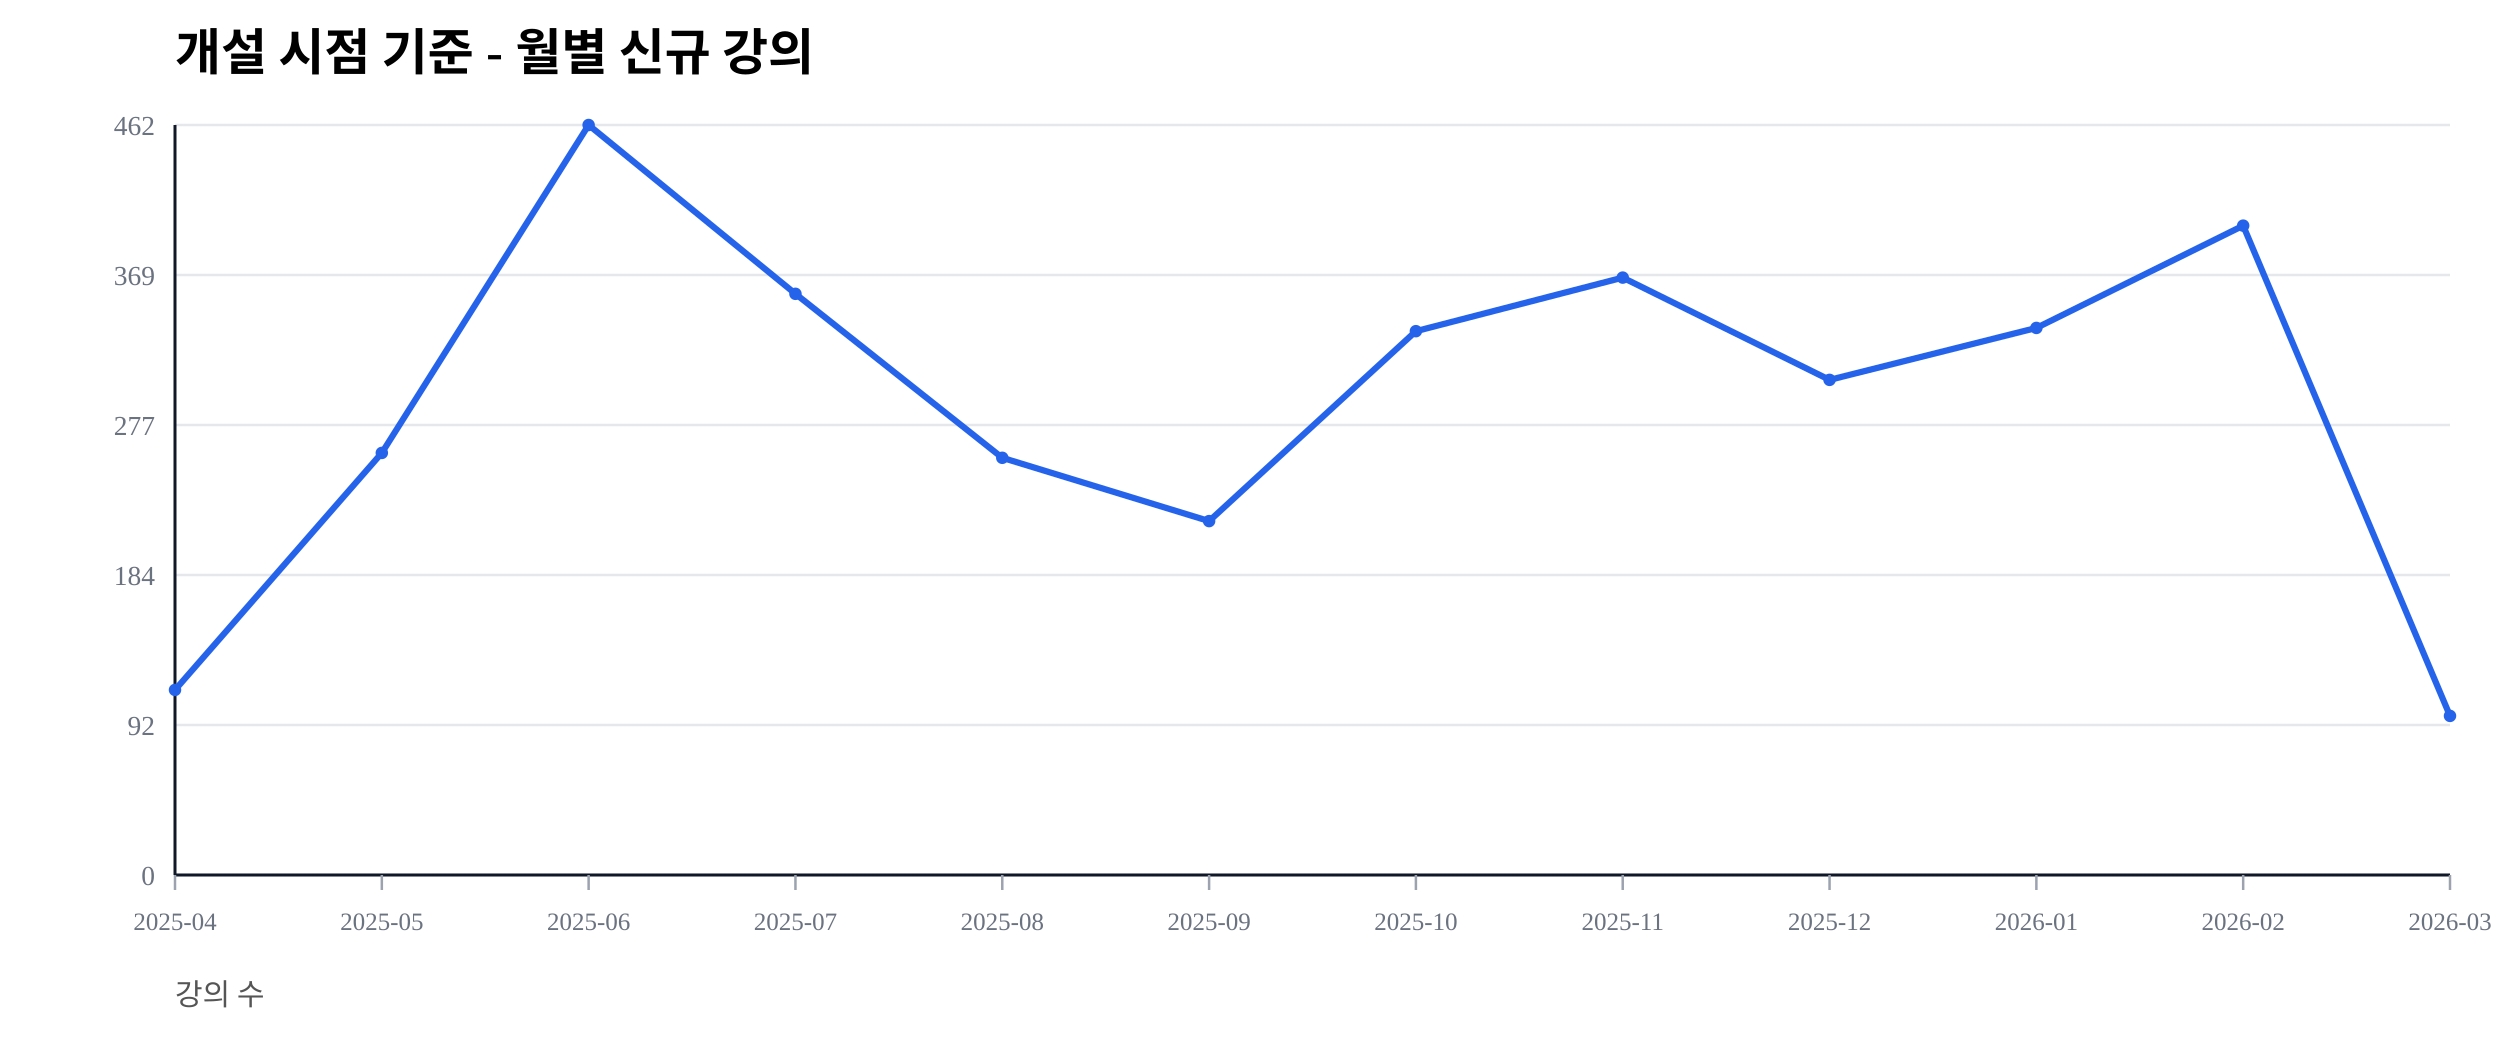
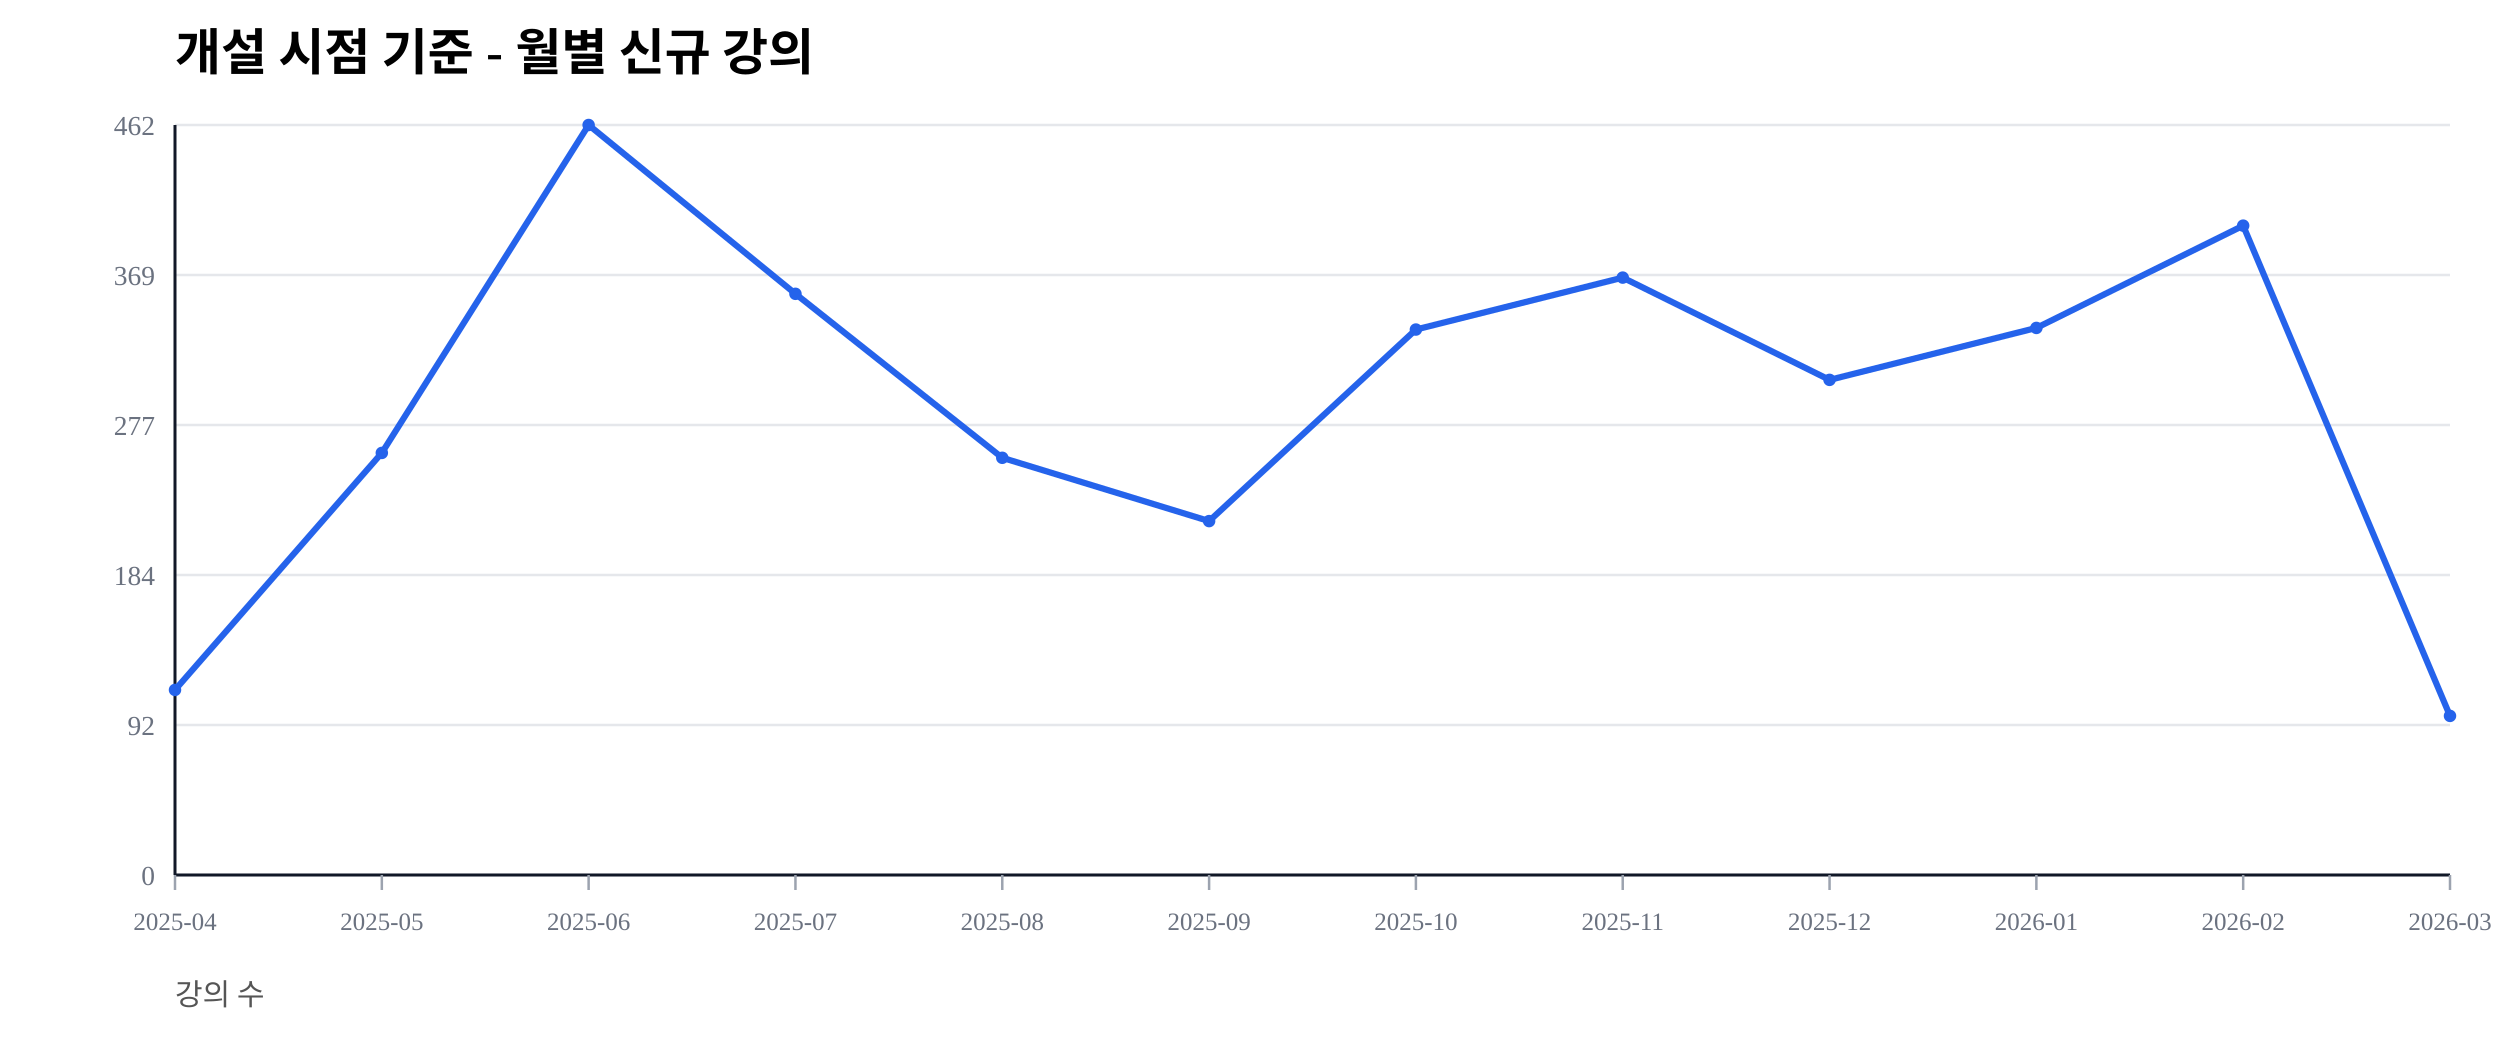
<svg xmlns="http://www.w3.org/2000/svg" width="1000" height="420" viewBox="0 0 1000 420">
  <rect width="100%" height="100%" fill="#ffffff" />
  <text x="70" y="28" font-size="20" font-weight="600">개설 시점 기준 - 월별 신규 강의</text>
  <text x="70" y="402" font-size="12" fill="#555">강의 수</text>
  <line x1="70" y1="350.00" x2="980" y2="350.00" stroke="#e5e7eb" stroke-width="1" />
  <text x="62" y="354.00" font-size="11" fill="#6b7280" text-anchor="end">0</text>
  <line x1="70" y1="290.00" x2="980" y2="290.00" stroke="#e5e7eb" stroke-width="1" />
  <text x="62" y="294.00" font-size="11" fill="#6b7280" text-anchor="end">92</text>
  <line x1="70" y1="230.00" x2="980" y2="230.00" stroke="#e5e7eb" stroke-width="1" />
  <text x="62" y="234.00" font-size="11" fill="#6b7280" text-anchor="end">184</text>
  <line x1="70" y1="170.00" x2="980" y2="170.00" stroke="#e5e7eb" stroke-width="1" />
  <text x="62" y="174.00" font-size="11" fill="#6b7280" text-anchor="end">277</text>
  <line x1="70" y1="110.00" x2="980" y2="110.00" stroke="#e5e7eb" stroke-width="1" />
  <text x="62" y="114.00" font-size="11" fill="#6b7280" text-anchor="end">369</text>
  <line x1="70" y1="50.00" x2="980" y2="50.00" stroke="#e5e7eb" stroke-width="1" />
  <text x="62" y="54.00" font-size="11" fill="#6b7280" text-anchor="end">462</text>
  <line x1="70" y1="350" x2="980" y2="350" stroke="#111827" stroke-width="1.2" />
  <line x1="70" y1="50" x2="70" y2="350" stroke="#111827" stroke-width="1.2" />
  <line x1="70.00" y1="350" x2="70.00" y2="356" stroke="#9ca3af" stroke-width="1" />
  <text x="70.00" y="372" font-size="10" fill="#6b7280" text-anchor="middle">2025-04</text>
  <line x1="152.73" y1="350" x2="152.73" y2="356" stroke="#9ca3af" stroke-width="1" />
  <text x="152.73" y="372" font-size="10" fill="#6b7280" text-anchor="middle">2025-05</text>
  <line x1="235.45" y1="350" x2="235.45" y2="356" stroke="#9ca3af" stroke-width="1" />
  <text x="235.45" y="372" font-size="10" fill="#6b7280" text-anchor="middle">2025-06</text>
  <line x1="318.18" y1="350" x2="318.18" y2="356" stroke="#9ca3af" stroke-width="1" />
  <text x="318.18" y="372" font-size="10" fill="#6b7280" text-anchor="middle">2025-07</text>
  <line x1="400.91" y1="350" x2="400.91" y2="356" stroke="#9ca3af" stroke-width="1" />
  <text x="400.91" y="372" font-size="10" fill="#6b7280" text-anchor="middle">2025-08</text>
  <line x1="483.64" y1="350" x2="483.64" y2="356" stroke="#9ca3af" stroke-width="1" />
  <text x="483.64" y="372" font-size="10" fill="#6b7280" text-anchor="middle">2025-09</text>
  <line x1="566.36" y1="350" x2="566.36" y2="356" stroke="#9ca3af" stroke-width="1" />
  <text x="566.36" y="372" font-size="10" fill="#6b7280" text-anchor="middle">2025-10</text>
  <line x1="649.09" y1="350" x2="649.09" y2="356" stroke="#9ca3af" stroke-width="1" />
  <text x="649.09" y="372" font-size="10" fill="#6b7280" text-anchor="middle">2025-11</text>
  <line x1="731.82" y1="350" x2="731.82" y2="356" stroke="#9ca3af" stroke-width="1" />
  <text x="731.82" y="372" font-size="10" fill="#6b7280" text-anchor="middle">2025-12</text>
  <line x1="814.55" y1="350" x2="814.55" y2="356" stroke="#9ca3af" stroke-width="1" />
  <text x="814.55" y="372" font-size="10" fill="#6b7280" text-anchor="middle">2026-01</text>
  <line x1="897.27" y1="350" x2="897.27" y2="356" stroke="#9ca3af" stroke-width="1" />
  <text x="897.27" y="372" font-size="10" fill="#6b7280" text-anchor="middle">2026-02</text>
  <line x1="980.00" y1="350" x2="980.00" y2="356" stroke="#9ca3af" stroke-width="1" />
  <text x="980.00" y="372" font-size="10" fill="#6b7280" text-anchor="middle">2026-03</text>
-   <polyline fill="none" stroke="#2563eb" stroke-width="2.5" points="70.00,275.97 152.73,181.17 235.45,50.00 318.18,117.53 400.91,183.12 483.64,208.44 566.36,132.47 649.09,111.04 731.82,151.95 814.55,131.17 897.27,90.26 980.00,286.36" />
+   <polyline fill="none" stroke="#2563eb" stroke-width="2.5" points="70.00,275.97 152.73,181.17 235.45,50.00 318.18,117.53 400.91,183.12 483.64,208.44 566.36,131.82 649.09,111.04 731.82,151.95 814.55,131.17 897.27,90.26 980.00,286.36" />
  <circle cx="70.00" cy="275.97" r="2.5" fill="#2563eb" />
  <circle cx="152.73" cy="181.17" r="2.5" fill="#2563eb" />
  <circle cx="235.45" cy="50.00" r="2.5" fill="#2563eb" />
  <circle cx="318.18" cy="117.53" r="2.5" fill="#2563eb" />
  <circle cx="400.91" cy="183.12" r="2.5" fill="#2563eb" />
  <circle cx="483.64" cy="208.44" r="2.5" fill="#2563eb" />
-   <circle cx="566.36" cy="132.47" r="2.5" fill="#2563eb" />
+   <circle cx="566.36" cy="131.82" r="2.5" fill="#2563eb" />
  <circle cx="649.09" cy="111.04" r="2.5" fill="#2563eb" />
  <circle cx="731.82" cy="151.95" r="2.5" fill="#2563eb" />
  <circle cx="814.55" cy="131.17" r="2.5" fill="#2563eb" />
  <circle cx="897.27" cy="90.26" r="2.5" fill="#2563eb" />
  <circle cx="980.00" cy="286.36" r="2.5" fill="#2563eb" />
</svg>
